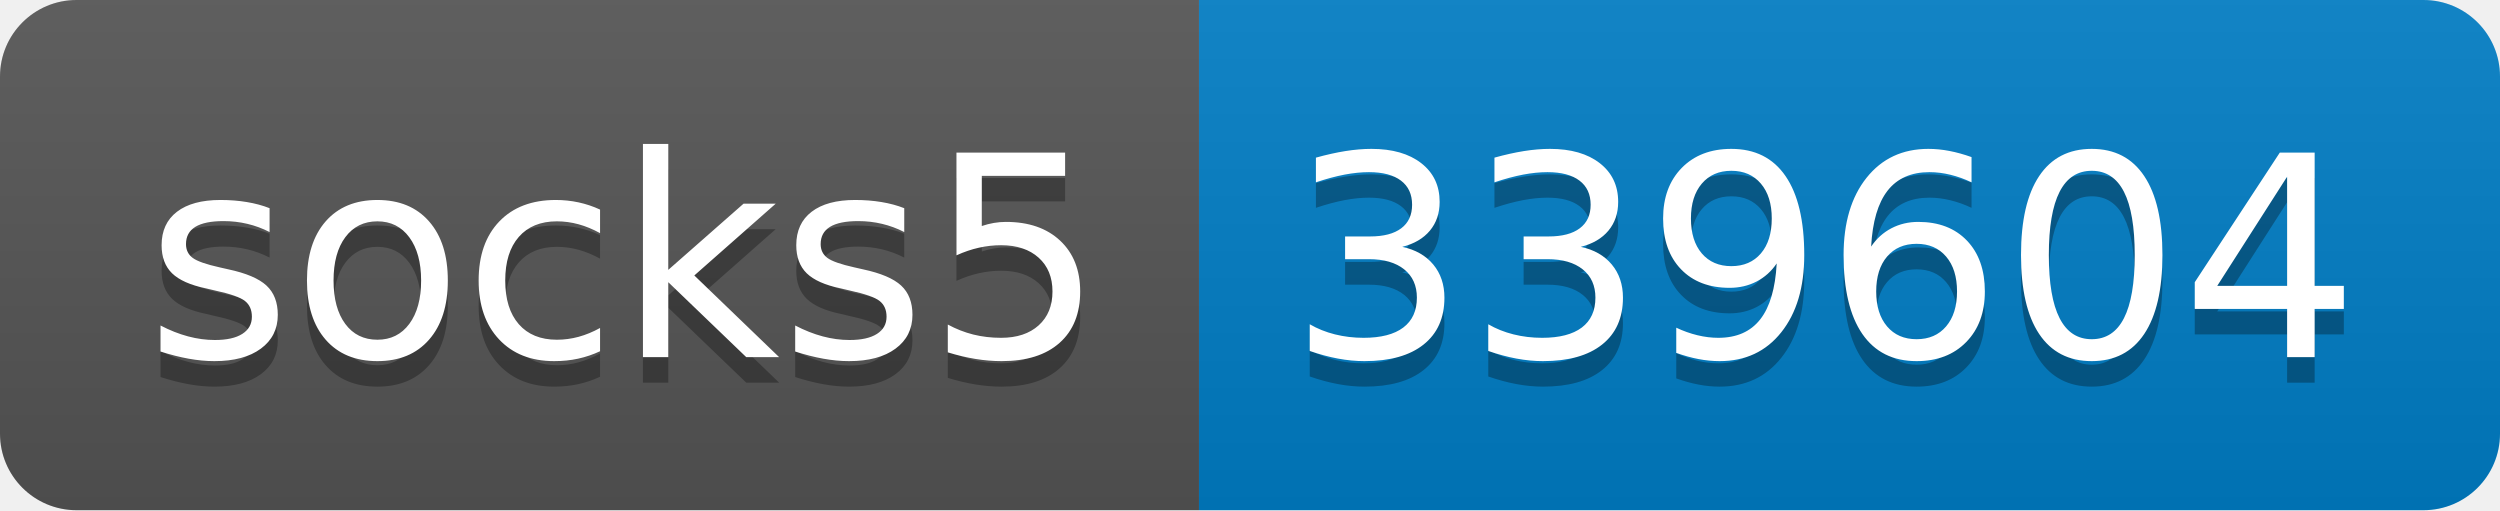
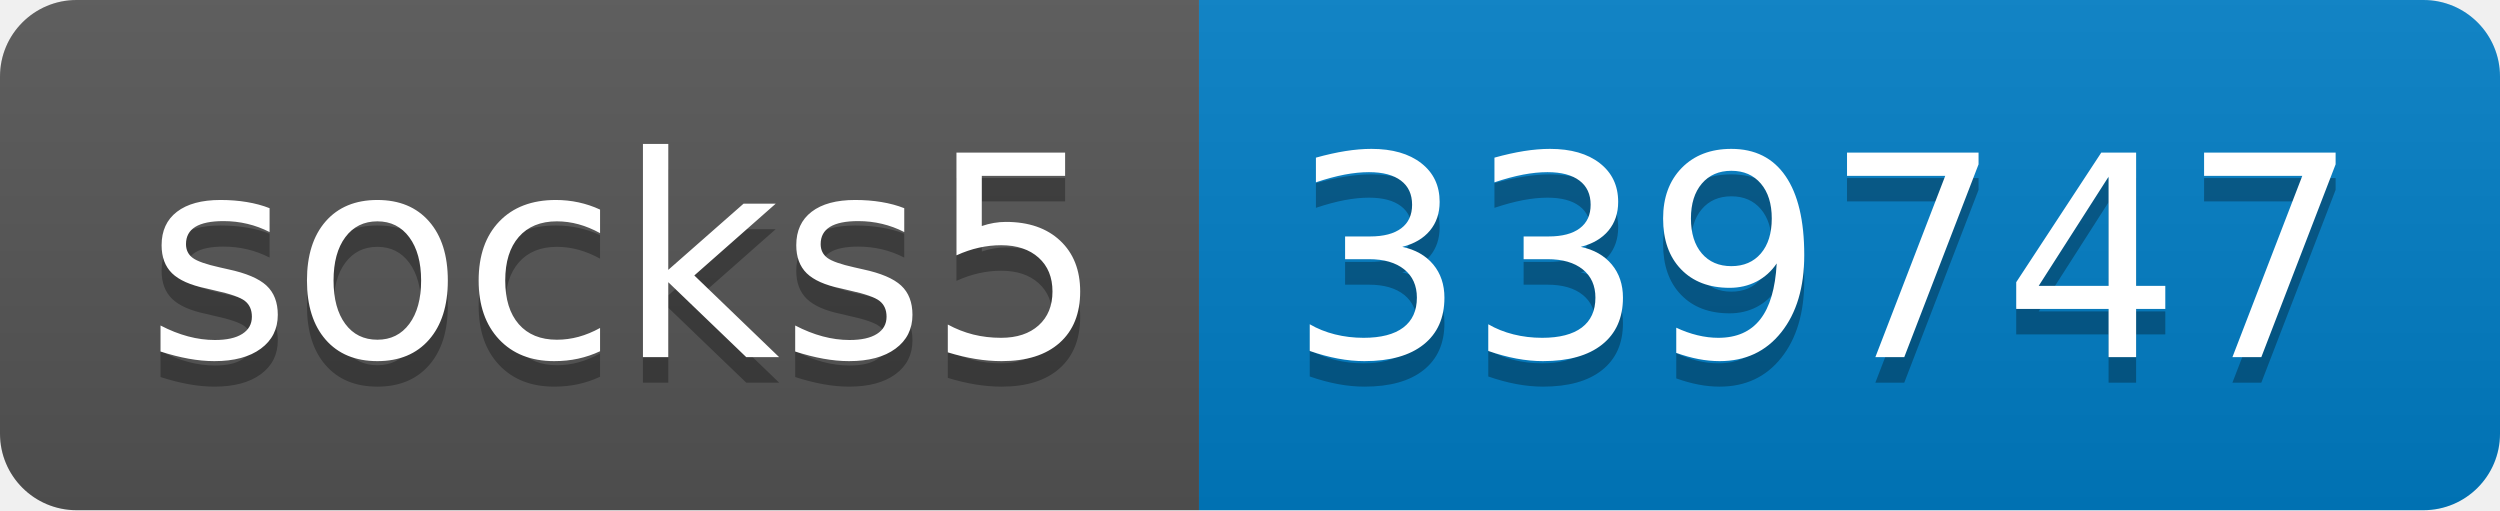
- <svg xmlns="http://www.w3.org/2000/svg" width="98" height="20" role="img" aria-label="socks5: 339604">
+ <svg xmlns="http://www.w3.org/2000/svg" width="98" height="20" role="img" aria-label="socks5: 339747">
  <linearGradient id="s" x2="0" y2="100%">
    <stop offset="0" stop-color="#bbb" stop-opacity=".1" />
    <stop offset="1" stop-opacity=".1" />
  </linearGradient>
  <clipPath id="r">
    <rect width="98" height="20" rx="3" fill="#fff" />
  </clipPath>
  <g clip-path="url(#r)">
    <rect width="47" height="20" fill="#555" />
    <rect x="47" width="51" height="20" fill="#007ec6" />
    <rect width="98" height="20" fill="url(#s)" />
  </g>
  <g fill="#fff" text-anchor="middle" font-family="Verdana,Geneva,DejaVu Sans,sans-serif" text-rendering="geometricPrecision" font-size="110">
    <text aria-hidden="true" x="245" y="150" fill="#010101" fill-opacity=".3" transform="scale(.1)" textLength="370">socks5</text>
    <text x="245" y="140" transform="scale(.1)" fill="#fff" textLength="370">socks5</text>
-     <text aria-hidden="true" x="715" y="150" fill="#010101" fill-opacity=".3" transform="scale(.1)" textLength="410">339604</text>
-     <text x="715" y="140" transform="scale(.1)" fill="#fff" textLength="410">339604</text>
+     <text aria-hidden="true" x="715" y="150" fill="#010101" fill-opacity=".3" transform="scale(.1)" textLength="410">339747</text>
+     <text x="715" y="140" transform="scale(.1)" fill="#fff" textLength="410">339747</text>
  </g>
</svg>
